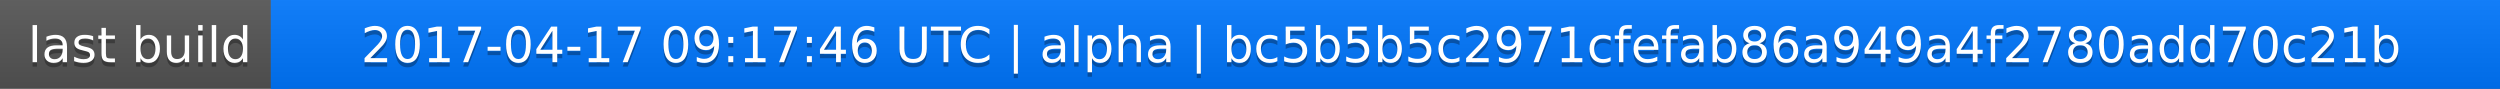
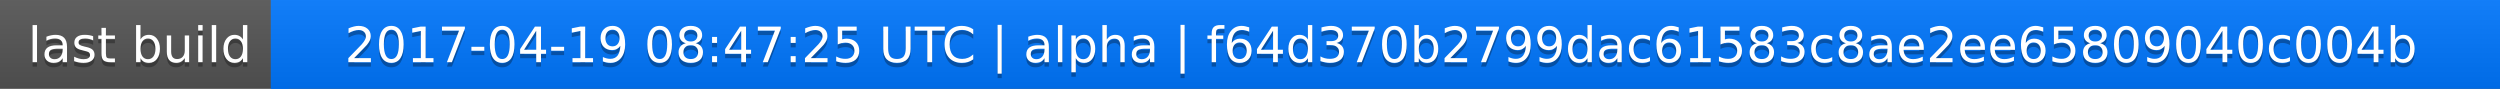
<svg xmlns="http://www.w3.org/2000/svg" width="563" height="20">
  <linearGradient id="a" x2="0" y2="100%">
    <stop offset="0" stop-color="#bbb" stop-opacity=".1" />
    <stop offset="1" stop-opacity=".1" />
  </linearGradient>
  <rect rx="0" width="563" height="20" fill="#555" />
  <rect rx="0" x="61" width="502" height="20" fill="#07f" />
  <path fill="#07f" d="M61 0h4v20h-4z" />
  <rect rx="0" width="563" height="20" fill="url(#a)" />
  <g fill="#fff" text-anchor="middle" font-family="DejaVu Sans,Verdana,Geneva,sans-serif" font-size="11">
    <text x="31.5" y="15" fill="#010101" fill-opacity=".3">last build</text>
    <text x="31.5" y="14">last build</text>
-     <text x="311" y="15" fill="#010101" fill-opacity=".3">2017-04-17 09:17:46 UTC | alpha | bc5b5b5c2971cfefab86a949a4f2780add70c21b</text>
-     <text x="311" y="14">2017-04-17 09:17:46 UTC | alpha | bc5b5b5c2971cfefab86a949a4f2780add70c21b</text>
+     <text x="311" y="15" fill="#010101" fill-opacity=".3">2017-04-19 08:47:25 UTC | alpha | f64d370b2799dac61583c8ae2ee65809040c004b</text>
+     <text x="311" y="14">2017-04-19 08:47:25 UTC | alpha | f64d370b2799dac61583c8ae2ee65809040c004b</text>
  </g>
</svg>
